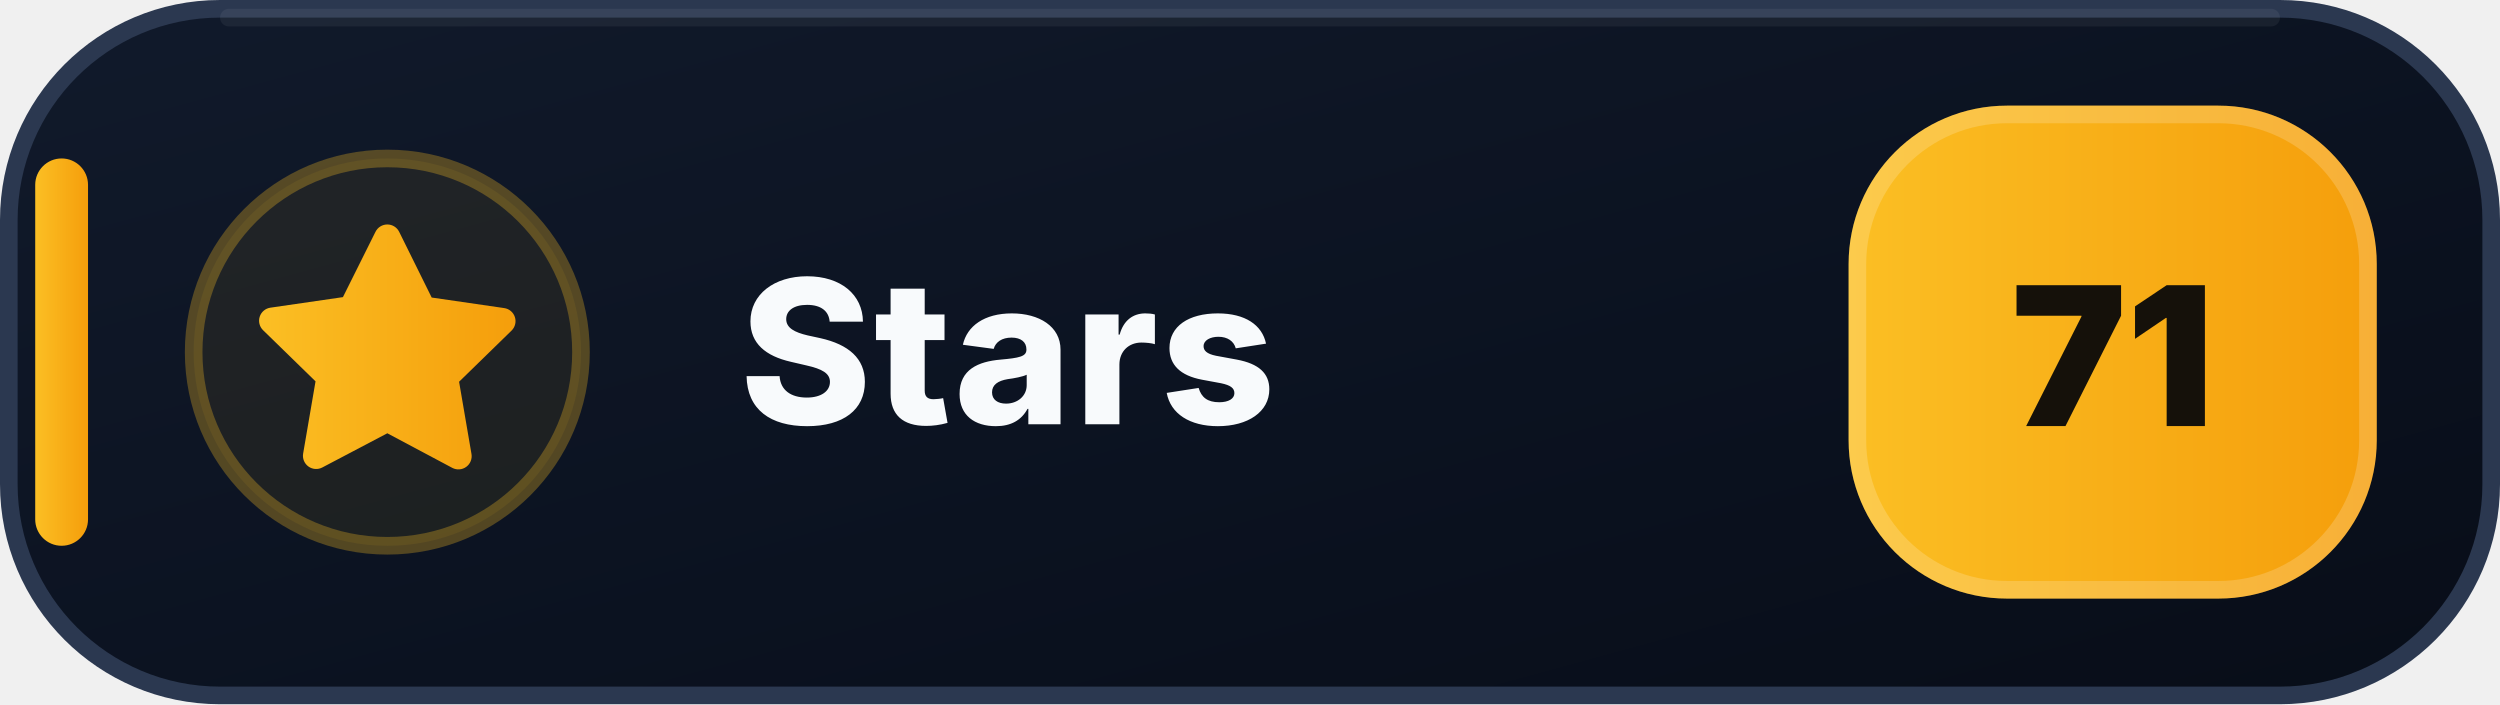
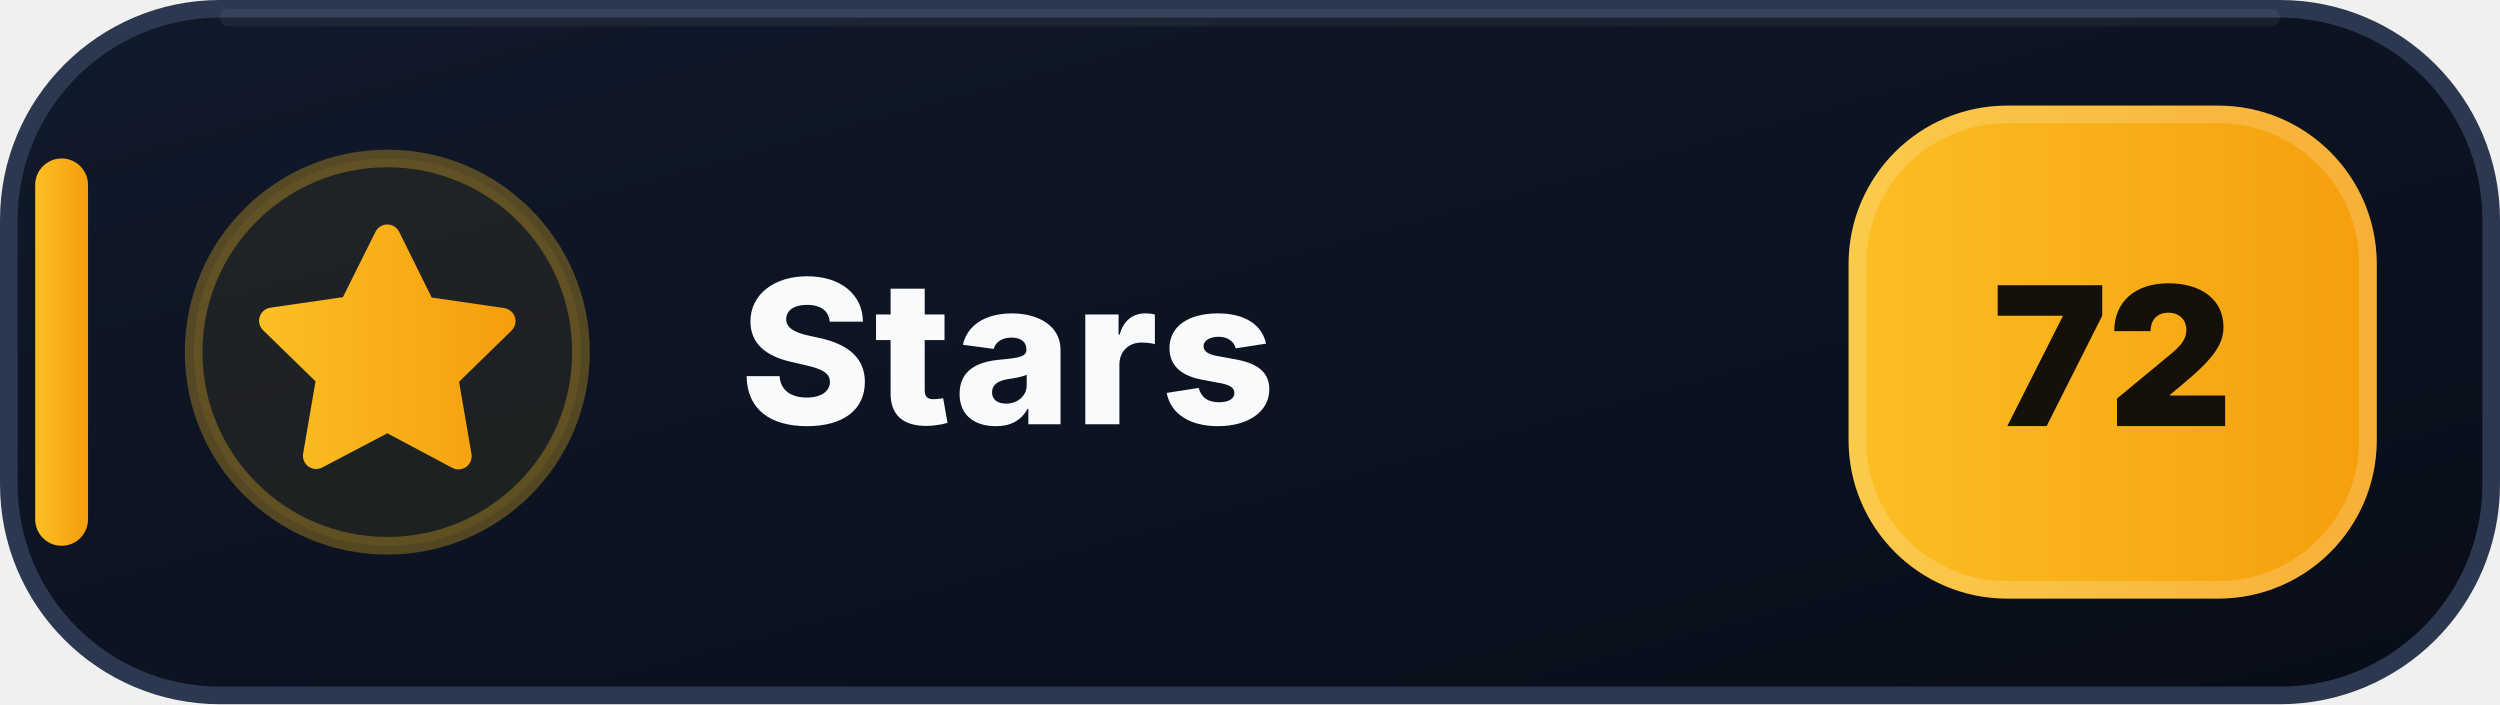
- <svg xmlns="http://www.w3.org/2000/svg" width="142" height="40" viewBox="0 0 142 40" role="img" aria-label="Stars: 71">
+ <svg xmlns="http://www.w3.org/2000/svg" width="142" height="40" viewBox="0 0 142 40" role="img" aria-label="Stars: 72">
  <defs>
    <linearGradient id="stars-bg" x1="0" y1="0" x2="1" y2="1">
      <stop offset="0" stop-color="#111A2B" />
      <stop offset=".58" stop-color="#0B1220" />
      <stop offset="1" stop-color="#080D18" />
    </linearGradient>
    <linearGradient id="stars-accent" x1="0" y1="0" x2="1" y2="0">
      <stop offset="0" stop-color="#FBBF24" />
      <stop offset="1" stop-color="#F59E0B" />
    </linearGradient>
  </defs>
  <rect x=".5" y=".5" width="141" height="39" rx="12" fill="url(#stars-bg)" stroke="#2B3850" />
  <path d="M13 1h116" stroke="#FFFFFF" stroke-opacity=".055" stroke-linecap="round" />
  <rect x="2" y="9" width="3" height="22" rx="1.5" fill="url(#stars-accent)" />
  <circle cx="22" cy="20" r="11" fill="#FBBF24" fill-opacity=".075" stroke="#FBBF24" stroke-opacity=".3" />
  <g transform="translate(14 12)" fill="url(#stars-accent)">
    <path d="M8 .75a.75.75 0 0 1 .673.418L10.52 4.9l4.12.599a.75.75 0 0 1 .416 1.279l-2.98 2.905.704 4.103a.75.75 0 0 1-1.088.79L8 12.61l-3.694 1.943a.75.75 0 0 1-1.088-.79l.704-4.103-2.98-2.905a.75.75 0 0 1 .416-1.279l4.12-.599L7.327 1.168A.75.75 0 0 1 8 .75Z" />
  </g>
  <text x="42" y="24.1" fill="#F8FAFC" font-family="Segoe UI,Inter,Arial,sans-serif" font-size="11.4" font-weight="800" letter-spacing=".12">Stars</text>
  <rect x="105" y="6" width="30" height="28" rx="9" fill="url(#stars-accent)" />
  <rect x="105.5" y="6.5" width="29" height="27" rx="8.5" fill="none" stroke="#FFFFFF" stroke-opacity=".18" />
-   <text x="120" y="24.2" text-anchor="middle" fill="#15110A" font-family="Segoe UI,Inter,Arial,sans-serif" font-size="11" font-weight="900">71</text>
+   <text x="120" y="24.2" text-anchor="middle" fill="#15110A" font-family="Segoe UI,Inter,Arial,sans-serif" font-size="11" font-weight="900">72</text>
</svg>
